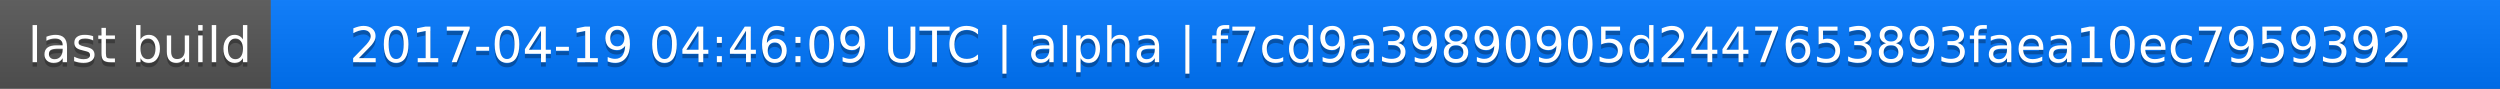
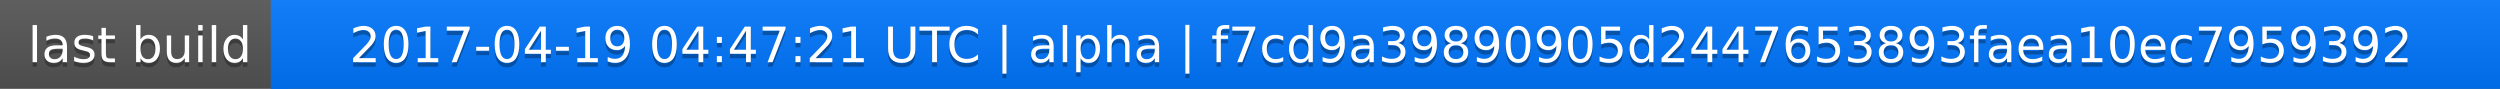
<svg xmlns="http://www.w3.org/2000/svg" width="563" height="20">
  <linearGradient id="a" x2="0" y2="100%">
    <stop offset="0" stop-color="#bbb" stop-opacity=".1" />
    <stop offset="1" stop-opacity=".1" />
  </linearGradient>
  <rect rx="0" width="563" height="20" fill="#555" />
  <rect rx="0" x="61" width="502" height="20" fill="#07f" />
  <path fill="#07f" d="M61 0h4v20h-4z" />
  <rect rx="0" width="563" height="20" fill="url(#a)" />
  <g fill="#fff" text-anchor="middle" font-family="DejaVu Sans,Verdana,Geneva,sans-serif" font-size="11">
    <text x="31.5" y="15" fill="#010101" fill-opacity=".3">last build</text>
    <text x="31.5" y="14">last build</text>
-     <text x="311" y="15" fill="#010101" fill-opacity=".3">2017-04-19 04:46:09 UTC | alpha | f7cd9a39890905d2447653893faea10ec7959392</text>
-     <text x="311" y="14">2017-04-19 04:46:09 UTC | alpha | f7cd9a39890905d2447653893faea10ec7959392</text>
+     <text x="311" y="15" fill="#010101" fill-opacity=".3">2017-04-19 04:47:21 UTC | alpha | f7cd9a39890905d2447653893faea10ec7959392</text>
+     <text x="311" y="14">2017-04-19 04:47:21 UTC | alpha | f7cd9a39890905d2447653893faea10ec7959392</text>
  </g>
</svg>
